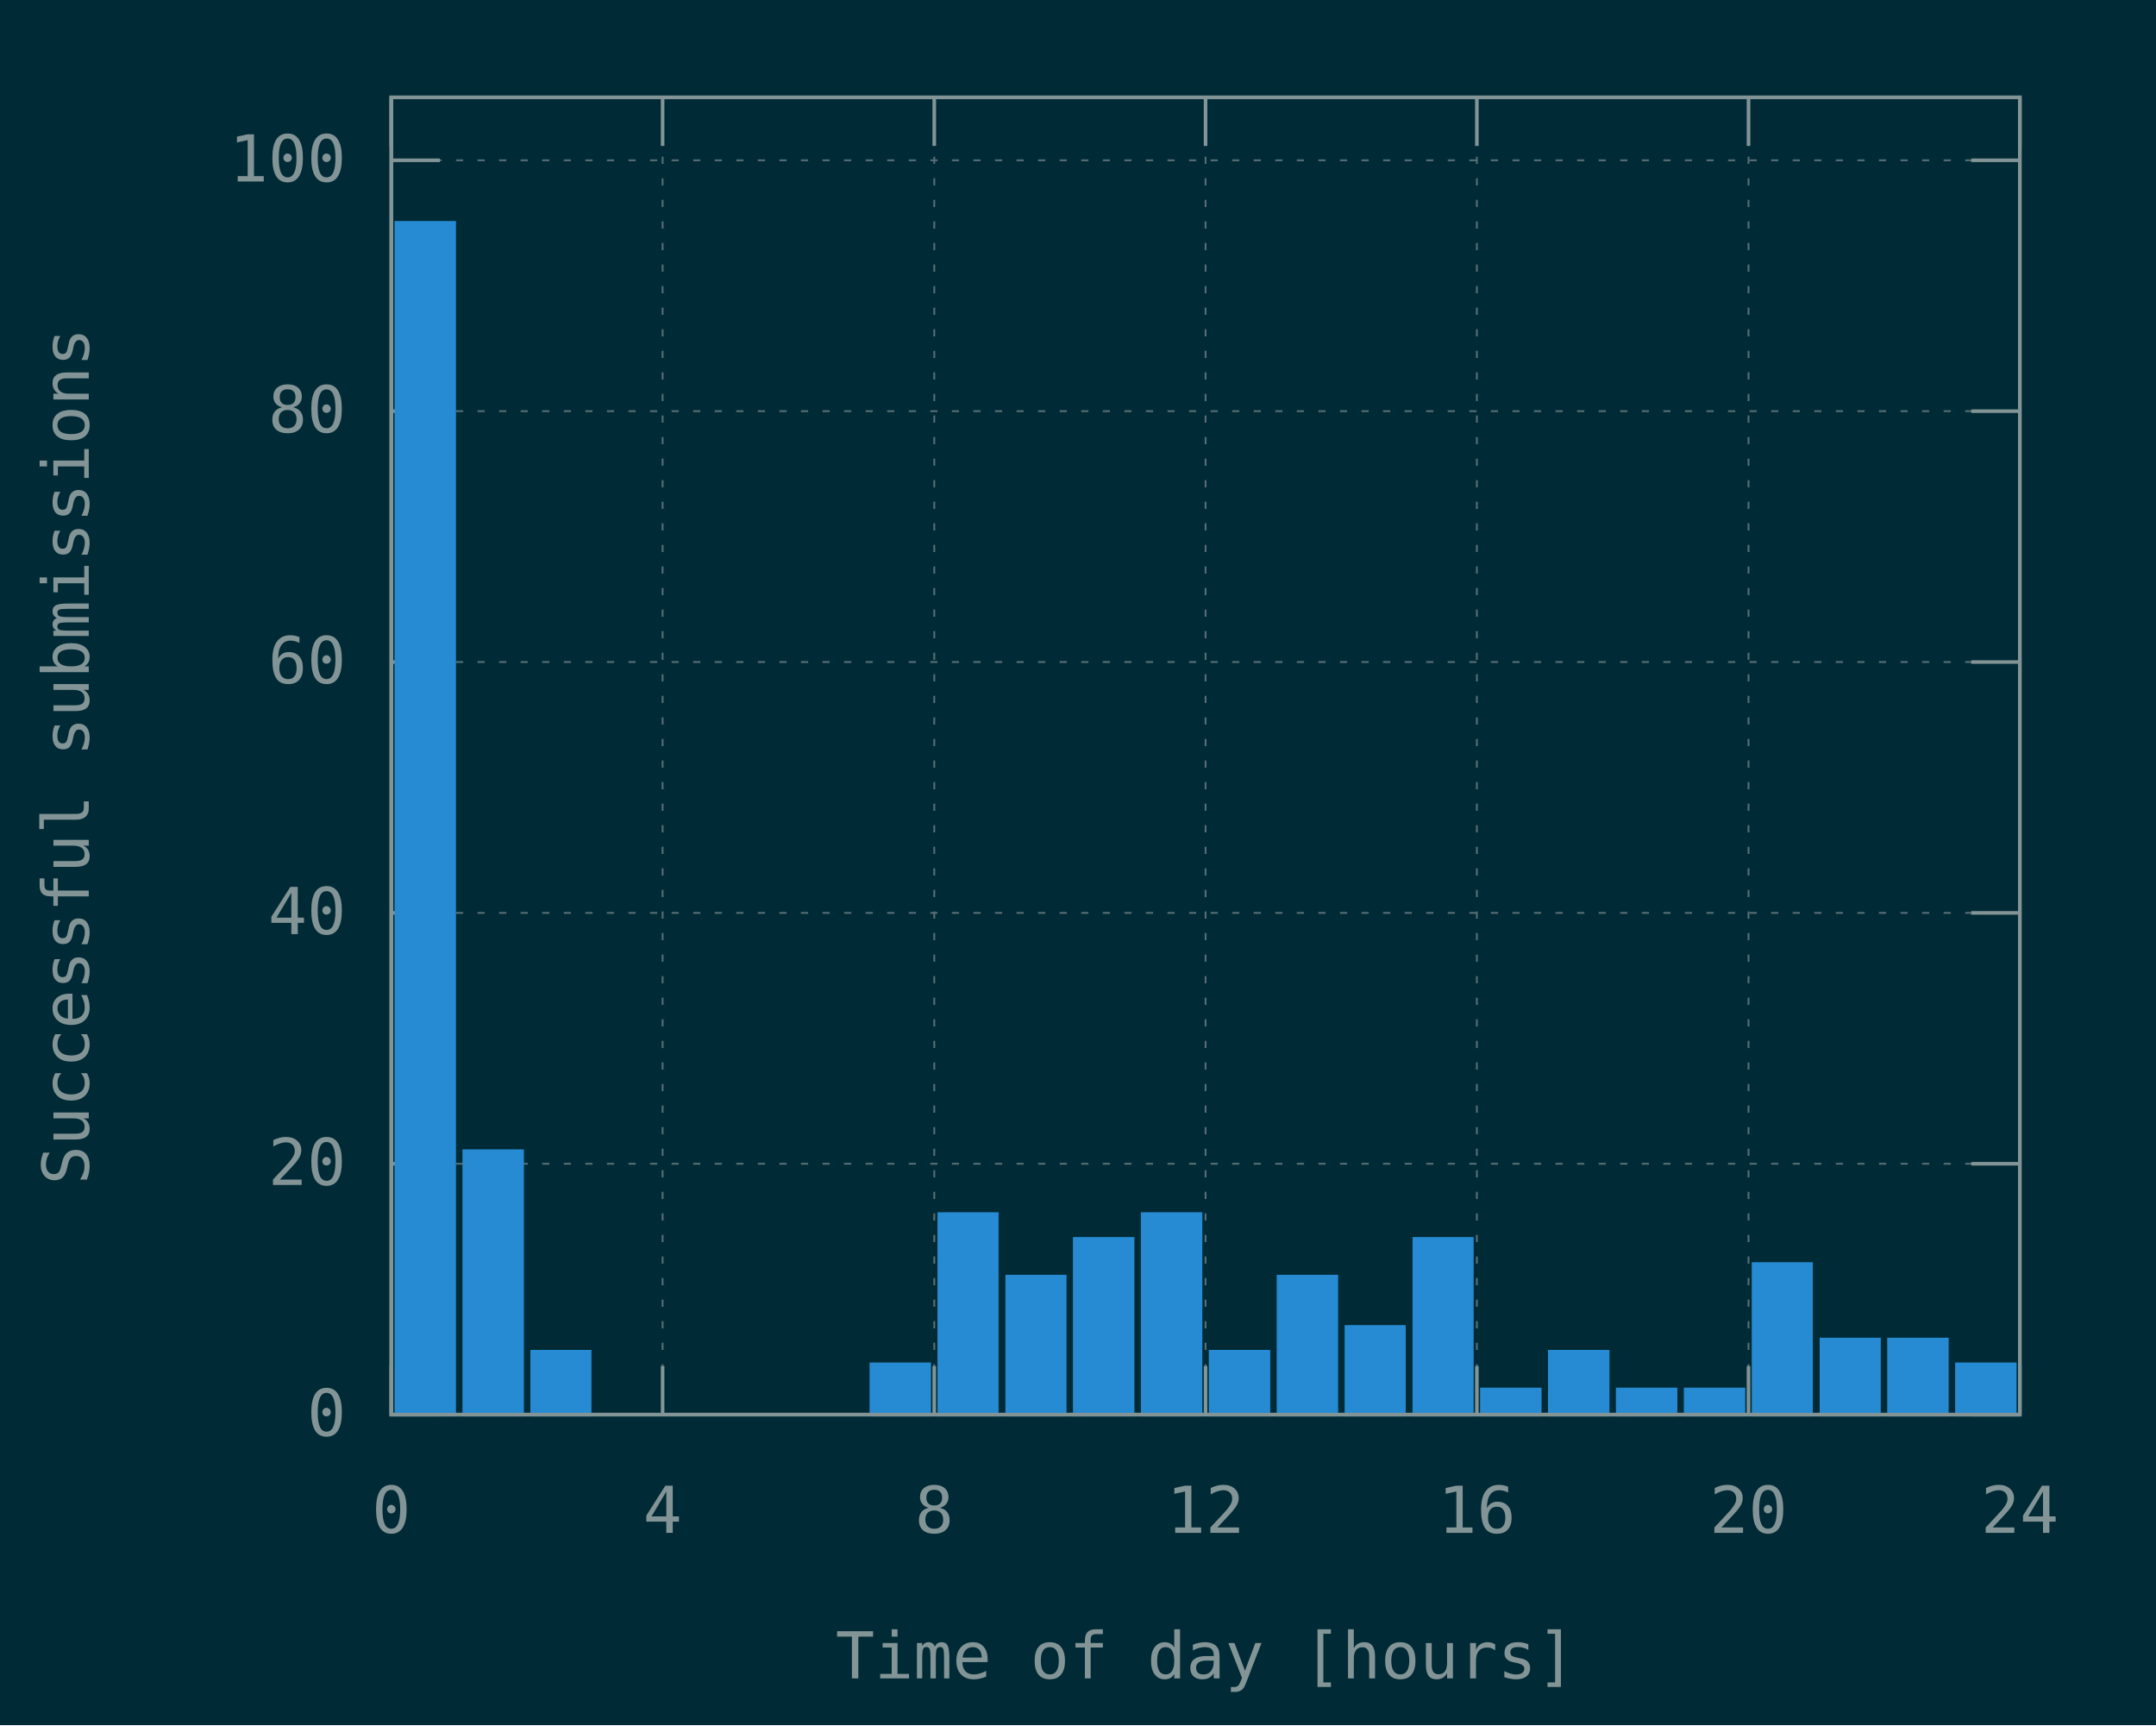
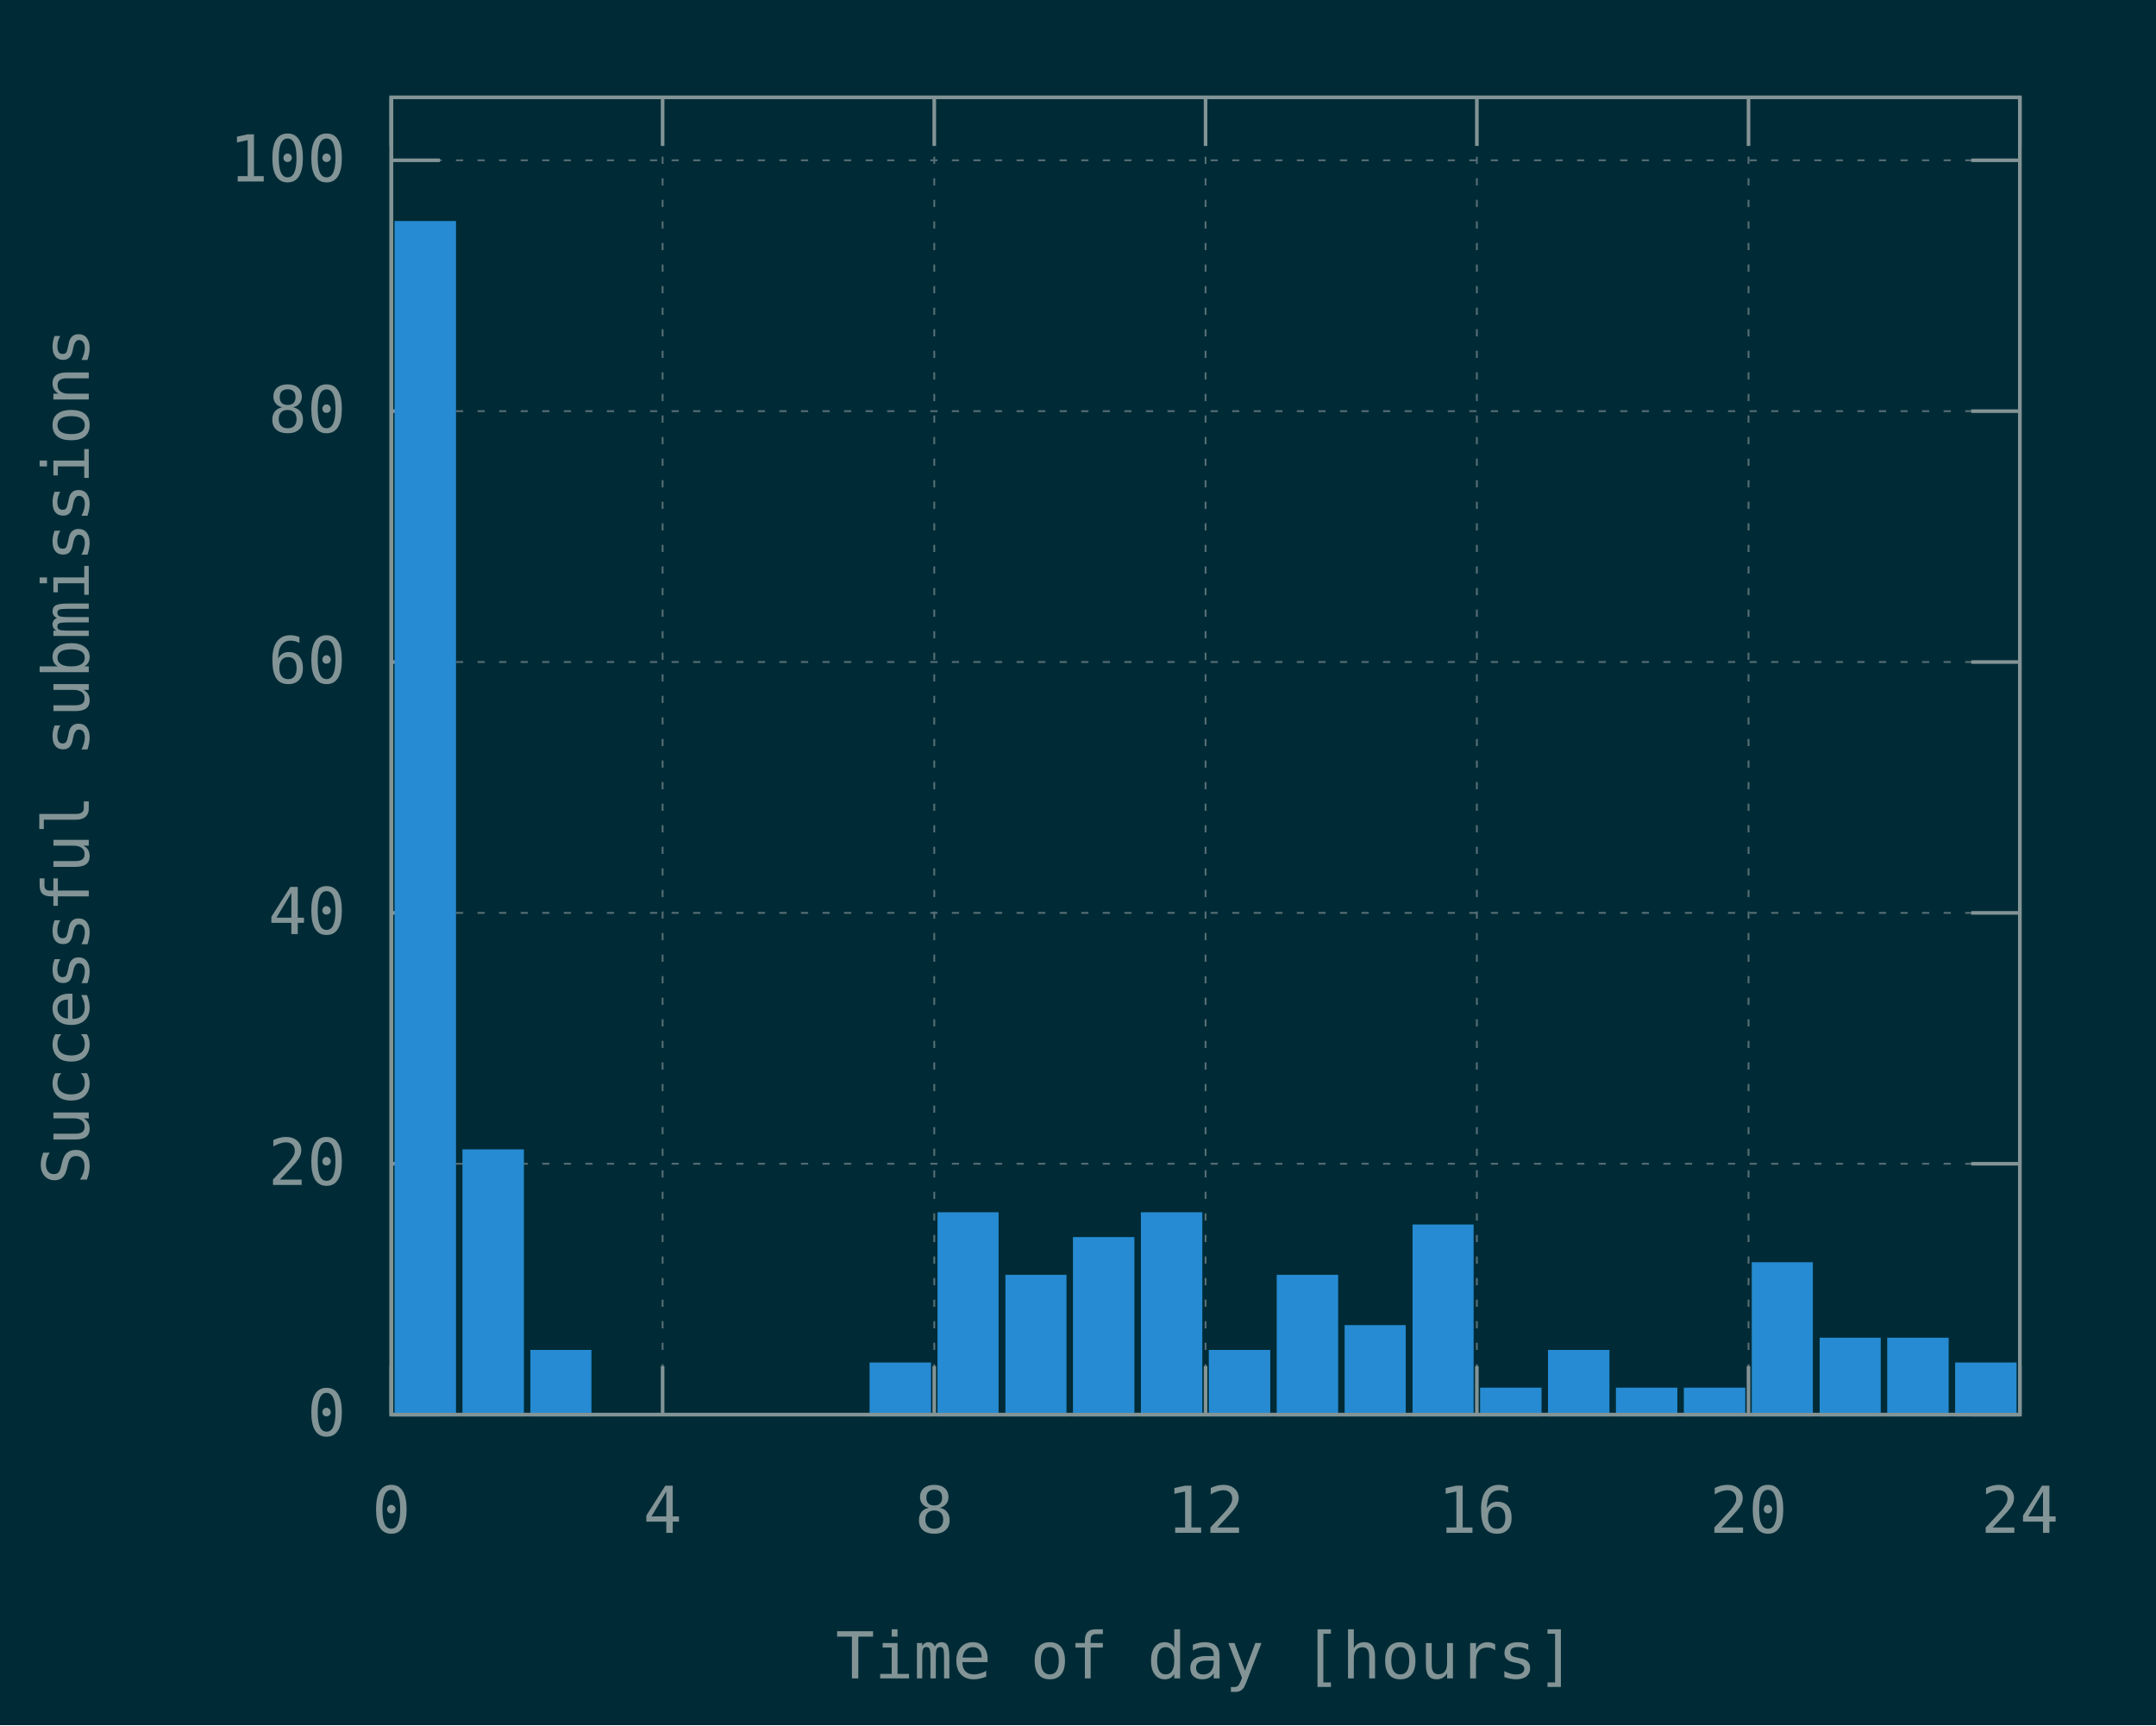
<svg xmlns="http://www.w3.org/2000/svg" xmlns:xlink="http://www.w3.org/1999/xlink" width="600" height="480" viewBox="0 0 600 480">
  <g id="gnuplot_canvas">
    <rect x="0" y="0" width="600" height="480" fill="#002b36" />
    <defs>
      <circle id="gpDot" r="0.5" stroke-width="0.5" stroke="currentColor" />
      <path id="gpPt0" stroke-width="0.148" stroke="currentColor" d="M-1,0 h2 M0,-1 v2" />
      <path id="gpPt1" stroke-width="0.148" stroke="currentColor" d="M-1,-1 L1,1 M1,-1 L-1,1" />
      <path id="gpPt2" stroke-width="0.148" stroke="currentColor" d="M-1,0 L1,0 M0,-1 L0,1 M-1,-1 L1,1 M-1,1 L1,-1" />
      <rect id="gpPt3" stroke-width="0.148" stroke="currentColor" x="-1" y="-1" width="2" height="2" />
      <rect id="gpPt4" stroke-width="0.148" stroke="currentColor" fill="currentColor" x="-1" y="-1" width="2" height="2" />
      <circle id="gpPt5" stroke-width="0.148" stroke="currentColor" cx="0" cy="0" r="1" />
      <use xlink:href="#gpPt5" id="gpPt6" fill="currentColor" stroke="none" />
      <path id="gpPt7" stroke-width="0.148" stroke="currentColor" d="M0,-1.33 L-1.33,0.67 L1.33,0.67 z" />
      <use xlink:href="#gpPt7" id="gpPt8" fill="currentColor" stroke="none" />
      <use xlink:href="#gpPt7" id="gpPt9" stroke="currentColor" transform="rotate(180)" />
      <use xlink:href="#gpPt9" id="gpPt10" fill="currentColor" stroke="none" />
      <use xlink:href="#gpPt3" id="gpPt11" stroke="currentColor" transform="rotate(45)" />
      <use xlink:href="#gpPt11" id="gpPt12" fill="currentColor" stroke="none" />
      <path id="gpPt13" stroke-width="0.148" stroke="currentColor" d="M0,1.330 L1.265,0.411 L0.782,-1.067 L-0.782,-1.076 L-1.265,0.411 z" />
      <use xlink:href="#gpPt13" id="gpPt14" fill="currentColor" stroke="none" />
      <filter id="textbox" filterUnits="objectBoundingBox" x="0" y="0" height="1" width="1">
        <feFlood flood-color="#002B36" flood-opacity="1" result="bgnd" />
        <feComposite in="SourceGraphic" in2="bgnd" operator="atop" />
      </filter>
      <filter id="greybox" filterUnits="objectBoundingBox" x="0" y="0" height="1" width="1">
        <feFlood flood-color="lightgrey" flood-opacity="1" result="grey" />
        <feComposite in="SourceGraphic" in2="grey" operator="atop" />
      </filter>
    </defs>
    <g fill="none" color="#002B36" stroke="currentColor" stroke-width="1.00" stroke-linecap="butt" stroke-linejoin="miter">
</g>
    <g fill="none" color="black" stroke="currentColor" stroke-width="1.00" stroke-linecap="butt" stroke-linejoin="miter">
</g>
    <g fill="none" color="black" stroke="rgb(131, 148, 150)" stroke-width="0.50" stroke-linecap="butt" stroke-linejoin="miter">
</g>
    <g fill="none" color="gray" stroke="currentColor" stroke-width="0.50" stroke-linecap="butt" stroke-linejoin="miter">
      <path stroke="rgb( 88, 110, 117)" stroke-dasharray="2,4" class="gridline" d="M108.9,393.6 L562.1,393.6  " />
    </g>
    <g fill="none" color="gray" stroke="rgb( 88, 110, 117)" stroke-width="1.00" stroke-linecap="butt" stroke-linejoin="miter">
</g>
    <g fill="none" color="black" stroke="currentColor" stroke-width="1.00" stroke-linecap="butt" stroke-linejoin="miter">
      <path stroke="rgb(131, 148, 150)" d="M108.9,393.6 L122.4,393.6 M562.1,393.6 L548.6,393.6  " />
      <g transform="translate(96.3,399.5)" stroke="none" fill="rgb(131,148,150)" font-family="Inconsolata" font-size="18.00" text-anchor="end">
        <text>
          <tspan font-family="Inconsolata"> 0</tspan>
        </text>
      </g>
    </g>
    <g fill="none" color="black" stroke="currentColor" stroke-width="1.00" stroke-linecap="butt" stroke-linejoin="miter">
</g>
    <g fill="none" color="black" stroke="rgb(131, 148, 150)" stroke-width="0.50" stroke-linecap="butt" stroke-linejoin="miter">
</g>
    <g fill="none" color="gray" stroke="currentColor" stroke-width="0.50" stroke-linecap="butt" stroke-linejoin="miter">
      <path stroke="rgb( 88, 110, 117)" stroke-dasharray="2,4" class="gridline" d="M108.9,323.8 L562.1,323.8  " />
    </g>
    <g fill="none" color="gray" stroke="rgb( 88, 110, 117)" stroke-width="1.00" stroke-linecap="butt" stroke-linejoin="miter">
</g>
    <g fill="none" color="black" stroke="currentColor" stroke-width="1.00" stroke-linecap="butt" stroke-linejoin="miter">
      <path stroke="rgb(131, 148, 150)" d="M108.9,323.8 L122.4,323.8 M562.1,323.8 L548.6,323.8  " />
      <g transform="translate(96.3,329.7)" stroke="none" fill="rgb(131,148,150)" font-family="Inconsolata" font-size="18.00" text-anchor="end">
        <text>
          <tspan font-family="Inconsolata"> 20</tspan>
        </text>
      </g>
    </g>
    <g fill="none" color="black" stroke="currentColor" stroke-width="1.00" stroke-linecap="butt" stroke-linejoin="miter">
</g>
    <g fill="none" color="black" stroke="rgb(131, 148, 150)" stroke-width="0.50" stroke-linecap="butt" stroke-linejoin="miter">
</g>
    <g fill="none" color="gray" stroke="currentColor" stroke-width="0.50" stroke-linecap="butt" stroke-linejoin="miter">
      <path stroke="rgb( 88, 110, 117)" stroke-dasharray="2,4" class="gridline" d="M108.9,254.0 L562.1,254.0  " />
    </g>
    <g fill="none" color="gray" stroke="rgb( 88, 110, 117)" stroke-width="1.00" stroke-linecap="butt" stroke-linejoin="miter">
</g>
    <g fill="none" color="black" stroke="currentColor" stroke-width="1.00" stroke-linecap="butt" stroke-linejoin="miter">
      <path stroke="rgb(131, 148, 150)" d="M108.9,254.0 L122.4,254.0 M562.1,254.0 L548.6,254.0  " />
      <g transform="translate(96.3,259.9)" stroke="none" fill="rgb(131,148,150)" font-family="Inconsolata" font-size="18.00" text-anchor="end">
        <text>
          <tspan font-family="Inconsolata"> 40</tspan>
        </text>
      </g>
    </g>
    <g fill="none" color="black" stroke="currentColor" stroke-width="1.00" stroke-linecap="butt" stroke-linejoin="miter">
</g>
    <g fill="none" color="black" stroke="rgb(131, 148, 150)" stroke-width="0.50" stroke-linecap="butt" stroke-linejoin="miter">
</g>
    <g fill="none" color="gray" stroke="currentColor" stroke-width="0.50" stroke-linecap="butt" stroke-linejoin="miter">
      <path stroke="rgb( 88, 110, 117)" stroke-dasharray="2,4" class="gridline" d="M108.9,184.2 L562.1,184.2  " />
    </g>
    <g fill="none" color="gray" stroke="rgb( 88, 110, 117)" stroke-width="1.00" stroke-linecap="butt" stroke-linejoin="miter">
</g>
    <g fill="none" color="black" stroke="currentColor" stroke-width="1.00" stroke-linecap="butt" stroke-linejoin="miter">
      <path stroke="rgb(131, 148, 150)" d="M108.9,184.2 L122.4,184.2 M562.1,184.2 L548.6,184.2  " />
      <g transform="translate(96.3,190.1)" stroke="none" fill="rgb(131,148,150)" font-family="Inconsolata" font-size="18.00" text-anchor="end">
        <text>
          <tspan font-family="Inconsolata"> 60</tspan>
        </text>
      </g>
    </g>
    <g fill="none" color="black" stroke="currentColor" stroke-width="1.00" stroke-linecap="butt" stroke-linejoin="miter">
</g>
    <g fill="none" color="black" stroke="rgb(131, 148, 150)" stroke-width="0.50" stroke-linecap="butt" stroke-linejoin="miter">
</g>
    <g fill="none" color="gray" stroke="currentColor" stroke-width="0.50" stroke-linecap="butt" stroke-linejoin="miter">
      <path stroke="rgb( 88, 110, 117)" stroke-dasharray="2,4" class="gridline" d="M108.9,114.4 L562.1,114.4  " />
    </g>
    <g fill="none" color="gray" stroke="rgb( 88, 110, 117)" stroke-width="1.00" stroke-linecap="butt" stroke-linejoin="miter">
</g>
    <g fill="none" color="black" stroke="currentColor" stroke-width="1.00" stroke-linecap="butt" stroke-linejoin="miter">
      <path stroke="rgb(131, 148, 150)" d="M108.9,114.4 L122.4,114.4 M562.1,114.4 L548.6,114.4  " />
      <g transform="translate(96.3,120.3)" stroke="none" fill="rgb(131,148,150)" font-family="Inconsolata" font-size="18.00" text-anchor="end">
        <text>
          <tspan font-family="Inconsolata"> 80</tspan>
        </text>
      </g>
    </g>
    <g fill="none" color="black" stroke="currentColor" stroke-width="1.00" stroke-linecap="butt" stroke-linejoin="miter">
</g>
    <g fill="none" color="black" stroke="rgb(131, 148, 150)" stroke-width="0.50" stroke-linecap="butt" stroke-linejoin="miter">
</g>
    <g fill="none" color="gray" stroke="currentColor" stroke-width="0.50" stroke-linecap="butt" stroke-linejoin="miter">
      <path stroke="rgb( 88, 110, 117)" stroke-dasharray="2,4" class="gridline" d="M108.9,44.6 L562.1,44.6  " />
    </g>
    <g fill="none" color="gray" stroke="rgb( 88, 110, 117)" stroke-width="1.00" stroke-linecap="butt" stroke-linejoin="miter">
</g>
    <g fill="none" color="black" stroke="currentColor" stroke-width="1.00" stroke-linecap="butt" stroke-linejoin="miter">
      <path stroke="rgb(131, 148, 150)" d="M108.9,44.6 L122.4,44.6 M562.1,44.6 L548.6,44.6  " />
      <g transform="translate(96.3,50.5)" stroke="none" fill="rgb(131,148,150)" font-family="Inconsolata" font-size="18.00" text-anchor="end">
        <text>
          <tspan font-family="Inconsolata"> 100</tspan>
        </text>
      </g>
    </g>
    <g fill="none" color="black" stroke="currentColor" stroke-width="1.00" stroke-linecap="butt" stroke-linejoin="miter">
</g>
    <g fill="none" color="black" stroke="rgb(131, 148, 150)" stroke-width="0.50" stroke-linecap="butt" stroke-linejoin="miter">
</g>
    <g fill="none" color="gray" stroke="currentColor" stroke-width="0.50" stroke-linecap="butt" stroke-linejoin="miter">
      <path stroke="rgb( 88, 110, 117)" stroke-dasharray="2,4" class="gridline" d="M108.9,393.6 L108.9,27.1  " />
    </g>
    <g fill="none" color="gray" stroke="rgb( 88, 110, 117)" stroke-width="1.00" stroke-linecap="butt" stroke-linejoin="miter">
</g>
    <g fill="none" color="black" stroke="currentColor" stroke-width="1.00" stroke-linecap="butt" stroke-linejoin="miter">
      <path stroke="rgb(131, 148, 150)" d="M108.9,393.6 L108.9,380.1 M108.9,27.1 L108.9,40.6  " />
      <g transform="translate(108.9,426.5)" stroke="none" fill="rgb(131,148,150)" font-family="Inconsolata" font-size="18.00" text-anchor="middle">
        <text>
          <tspan font-family="Inconsolata"> 0</tspan>
        </text>
      </g>
    </g>
    <g fill="none" color="black" stroke="currentColor" stroke-width="1.00" stroke-linecap="butt" stroke-linejoin="miter">
</g>
    <g fill="none" color="black" stroke="rgb(131, 148, 150)" stroke-width="0.50" stroke-linecap="butt" stroke-linejoin="miter">
</g>
    <g fill="none" color="gray" stroke="currentColor" stroke-width="0.50" stroke-linecap="butt" stroke-linejoin="miter">
      <path stroke="rgb( 88, 110, 117)" stroke-dasharray="2,4" class="gridline" d="M184.4,393.6 L184.4,27.1  " />
    </g>
    <g fill="none" color="gray" stroke="rgb( 88, 110, 117)" stroke-width="1.00" stroke-linecap="butt" stroke-linejoin="miter">
</g>
    <g fill="none" color="black" stroke="currentColor" stroke-width="1.00" stroke-linecap="butt" stroke-linejoin="miter">
      <path stroke="rgb(131, 148, 150)" d="M184.4,393.6 L184.4,380.1 M184.4,27.1 L184.4,40.6  " />
      <g transform="translate(184.4,426.5)" stroke="none" fill="rgb(131,148,150)" font-family="Inconsolata" font-size="18.00" text-anchor="middle">
        <text>
          <tspan font-family="Inconsolata"> 4</tspan>
        </text>
      </g>
    </g>
    <g fill="none" color="black" stroke="currentColor" stroke-width="1.00" stroke-linecap="butt" stroke-linejoin="miter">
</g>
    <g fill="none" color="black" stroke="rgb(131, 148, 150)" stroke-width="0.50" stroke-linecap="butt" stroke-linejoin="miter">
</g>
    <g fill="none" color="gray" stroke="currentColor" stroke-width="0.50" stroke-linecap="butt" stroke-linejoin="miter">
      <path stroke="rgb( 88, 110, 117)" stroke-dasharray="2,4" class="gridline" d="M260.0,393.6 L260.0,27.1  " />
    </g>
    <g fill="none" color="gray" stroke="rgb( 88, 110, 117)" stroke-width="1.00" stroke-linecap="butt" stroke-linejoin="miter">
</g>
    <g fill="none" color="black" stroke="currentColor" stroke-width="1.00" stroke-linecap="butt" stroke-linejoin="miter">
      <path stroke="rgb(131, 148, 150)" d="M260.0,393.6 L260.0,380.1 M260.0,27.1 L260.0,40.6  " />
      <g transform="translate(260.0,426.5)" stroke="none" fill="rgb(131,148,150)" font-family="Inconsolata" font-size="18.00" text-anchor="middle">
        <text>
          <tspan font-family="Inconsolata"> 8</tspan>
        </text>
      </g>
    </g>
    <g fill="none" color="black" stroke="currentColor" stroke-width="1.00" stroke-linecap="butt" stroke-linejoin="miter">
</g>
    <g fill="none" color="black" stroke="rgb(131, 148, 150)" stroke-width="0.50" stroke-linecap="butt" stroke-linejoin="miter">
</g>
    <g fill="none" color="gray" stroke="currentColor" stroke-width="0.50" stroke-linecap="butt" stroke-linejoin="miter">
      <path stroke="rgb( 88, 110, 117)" stroke-dasharray="2,4" class="gridline" d="M335.5,393.6 L335.5,27.1  " />
    </g>
    <g fill="none" color="gray" stroke="rgb( 88, 110, 117)" stroke-width="1.00" stroke-linecap="butt" stroke-linejoin="miter">
</g>
    <g fill="none" color="black" stroke="currentColor" stroke-width="1.00" stroke-linecap="butt" stroke-linejoin="miter">
      <path stroke="rgb(131, 148, 150)" d="M335.5,393.6 L335.5,380.1 M335.5,27.1 L335.5,40.6  " />
      <g transform="translate(335.5,426.5)" stroke="none" fill="rgb(131,148,150)" font-family="Inconsolata" font-size="18.00" text-anchor="middle">
        <text>
          <tspan font-family="Inconsolata"> 12</tspan>
        </text>
      </g>
    </g>
    <g fill="none" color="black" stroke="currentColor" stroke-width="1.00" stroke-linecap="butt" stroke-linejoin="miter">
</g>
    <g fill="none" color="black" stroke="rgb(131, 148, 150)" stroke-width="0.50" stroke-linecap="butt" stroke-linejoin="miter">
</g>
    <g fill="none" color="gray" stroke="currentColor" stroke-width="0.50" stroke-linecap="butt" stroke-linejoin="miter">
      <path stroke="rgb( 88, 110, 117)" stroke-dasharray="2,4" class="gridline" d="M411.0,393.6 L411.0,27.1  " />
    </g>
    <g fill="none" color="gray" stroke="rgb( 88, 110, 117)" stroke-width="1.00" stroke-linecap="butt" stroke-linejoin="miter">
</g>
    <g fill="none" color="black" stroke="currentColor" stroke-width="1.00" stroke-linecap="butt" stroke-linejoin="miter">
      <path stroke="rgb(131, 148, 150)" d="M411.0,393.6 L411.0,380.1 M411.0,27.1 L411.0,40.6  " />
      <g transform="translate(411.0,426.5)" stroke="none" fill="rgb(131,148,150)" font-family="Inconsolata" font-size="18.00" text-anchor="middle">
        <text>
          <tspan font-family="Inconsolata"> 16</tspan>
        </text>
      </g>
    </g>
    <g fill="none" color="black" stroke="currentColor" stroke-width="1.00" stroke-linecap="butt" stroke-linejoin="miter">
</g>
    <g fill="none" color="black" stroke="rgb(131, 148, 150)" stroke-width="0.50" stroke-linecap="butt" stroke-linejoin="miter">
</g>
    <g fill="none" color="gray" stroke="currentColor" stroke-width="0.50" stroke-linecap="butt" stroke-linejoin="miter">
      <path stroke="rgb( 88, 110, 117)" stroke-dasharray="2,4" class="gridline" d="M486.6,393.6 L486.6,40.6 L486.6,27.1  " />
    </g>
    <g fill="none" color="gray" stroke="rgb( 88, 110, 117)" stroke-width="1.00" stroke-linecap="butt" stroke-linejoin="miter">
</g>
    <g fill="none" color="black" stroke="currentColor" stroke-width="1.00" stroke-linecap="butt" stroke-linejoin="miter">
      <path stroke="rgb(131, 148, 150)" d="M486.6,393.6 L486.6,380.1 M486.6,27.1 L486.6,40.6  " />
      <g transform="translate(486.6,426.5)" stroke="none" fill="rgb(131,148,150)" font-family="Inconsolata" font-size="18.00" text-anchor="middle">
        <text>
          <tspan font-family="Inconsolata"> 20</tspan>
        </text>
      </g>
    </g>
    <g fill="none" color="black" stroke="currentColor" stroke-width="1.00" stroke-linecap="butt" stroke-linejoin="miter">
</g>
    <g fill="none" color="black" stroke="rgb(131, 148, 150)" stroke-width="0.50" stroke-linecap="butt" stroke-linejoin="miter">
</g>
    <g fill="none" color="gray" stroke="currentColor" stroke-width="0.50" stroke-linecap="butt" stroke-linejoin="miter">
      <path stroke="rgb( 88, 110, 117)" stroke-dasharray="2,4" class="gridline" d="M562.1,393.6 L562.1,27.1  " />
    </g>
    <g fill="none" color="gray" stroke="rgb( 88, 110, 117)" stroke-width="1.00" stroke-linecap="butt" stroke-linejoin="miter">
</g>
    <g fill="none" color="black" stroke="currentColor" stroke-width="1.00" stroke-linecap="butt" stroke-linejoin="miter">
      <path stroke="rgb(131, 148, 150)" d="M562.1,393.6 L562.1,380.1 M562.1,27.1 L562.1,40.6  " />
      <g transform="translate(562.1,426.5)" stroke="none" fill="rgb(131,148,150)" font-family="Inconsolata" font-size="18.00" text-anchor="middle">
        <text>
          <tspan font-family="Inconsolata"> 24</tspan>
        </text>
      </g>
    </g>
    <g fill="none" color="black" stroke="currentColor" stroke-width="1.00" stroke-linecap="butt" stroke-linejoin="miter">
</g>
    <g fill="none" color="black" stroke="currentColor" stroke-width="1.00" stroke-linecap="butt" stroke-linejoin="miter">
      <path stroke="rgb(131, 148, 150)" d="M108.9,27.1 L108.9,393.6 L562.1,393.6 L562.1,27.1 L108.9,27.1 Z  " />
    </g>
    <g fill="none" color="black" stroke="currentColor" stroke-width="1.00" stroke-linecap="butt" stroke-linejoin="miter">
      <g transform="translate(24.7,210.4) rotate(270)" stroke="none" fill="rgb(131,148,150)" font-family="Inconsolata" font-size="18.00" text-anchor="middle">
        <text>
          <tspan font-family="Inconsolata">Successful submissions</tspan>
        </text>
      </g>
    </g>
    <g fill="none" color="black" stroke="currentColor" stroke-width="1.00" stroke-linecap="butt" stroke-linejoin="miter">
      <g transform="translate(335.5,467.0)" stroke="none" fill="rgb(131,148,150)" font-family="Inconsolata" font-size="18.00" text-anchor="middle">
        <text>
          <tspan font-family="Inconsolata">Time of day [hours]</tspan>
        </text>
      </g>
    </g>
    <g fill="none" color="black" stroke="currentColor" stroke-width="1.00" stroke-linecap="butt" stroke-linejoin="miter">
</g>
    <g id="gnuplot_plot_1">
      <g fill="none" color="black" stroke="currentColor" stroke-width="1.00" stroke-linecap="butt" stroke-linejoin="miter">
        <g stroke="none" shape-rendering="crispEdges">
          <polygon fill="rgb( 38, 139, 210)" points="110.3,393.6 126.5,393.6 126.5,61.9 110.3,61.9 " />
        </g>
        <path stroke="rgb( 38, 139, 210)" d="M110.3,393.6 L110.3,62.0 L126.4,62.0 L126.4,393.6 L110.3,393.6 Z  " />
        <g stroke="none" shape-rendering="crispEdges">
          <polygon fill="rgb( 38, 139, 210)" points="129.2,393.6 145.4,393.6 145.4,320.2 129.2,320.2 " />
        </g>
        <path stroke="rgb( 38, 139, 210)" d="M129.2,393.6 L129.2,320.3 L145.3,320.3 L145.3,393.6 L129.2,393.6 Z  " />
        <g stroke="none" shape-rendering="crispEdges">
          <polygon fill="rgb( 38, 139, 210)" points="148.1,393.6 164.2,393.6 164.2,376.0 148.1,376.0 " />
        </g>
        <path stroke="rgb( 38, 139, 210)" d="M148.1,393.6 L148.1,376.1 L164.1,376.1 L164.1,393.6 L148.1,393.6 Z  " />
        <g stroke="none" shape-rendering="crispEdges">
          <polygon fill="rgb( 38, 139, 210)" points="242.5,393.6 258.7,393.6 258.7,379.5 242.5,379.5 " />
        </g>
        <path stroke="rgb( 38, 139, 210)" d="M242.5,393.6 L242.5,379.6 L258.6,379.6 L258.6,393.6 L242.5,393.6 Z  " />
        <g stroke="none" shape-rendering="crispEdges">
          <polygon fill="rgb( 38, 139, 210)" points="261.4,393.6 277.5,393.6 277.5,337.7 261.4,337.7 " />
        </g>
        <path stroke="rgb( 38, 139, 210)" d="M261.4,393.6 L261.4,337.8 L277.4,337.8 L277.4,393.6 L261.4,393.6 Z  " />
        <g stroke="none" shape-rendering="crispEdges">
          <polygon fill="rgb( 38, 139, 210)" points="280.3,393.6 296.4,393.6 296.4,355.1 280.3,355.1 " />
        </g>
        <path stroke="rgb( 38, 139, 210)" d="M280.3,393.6 L280.3,355.2 L296.3,355.2 L296.3,393.6 L280.3,393.6 Z  " />
        <g stroke="none" shape-rendering="crispEdges">
          <polygon fill="rgb( 38, 139, 210)" points="299.1,393.6 315.3,393.6 315.3,344.6 299.1,344.6 " />
        </g>
        <path stroke="rgb( 38, 139, 210)" d="M299.1,393.6 L299.1,344.7 L315.2,344.7 L315.2,393.6 L299.1,393.6 Z  " />
        <g stroke="none" shape-rendering="crispEdges">
          <polygon fill="rgb( 38, 139, 210)" points="318.0,393.6 334.2,393.6 334.2,337.7 318.0,337.7 " />
        </g>
        <path stroke="rgb( 38, 139, 210)" d="M318.0,393.6 L318.0,337.8 L334.1,337.8 L334.1,393.6 L318.0,393.6 Z  " />
        <g stroke="none" shape-rendering="crispEdges">
          <polygon fill="rgb( 38, 139, 210)" points="336.9,393.6 353.1,393.6 353.1,376.0 336.9,376.0 " />
        </g>
        <path stroke="rgb( 38, 139, 210)" d="M336.9,393.6 L336.9,376.1 L353.0,376.1 L353.0,393.6 L336.9,393.6 Z  " />
        <g stroke="none" shape-rendering="crispEdges">
          <polygon fill="rgb( 38, 139, 210)" points="355.8,393.6 372.0,393.6 372.0,355.1 355.8,355.1 " />
        </g>
        <path stroke="rgb( 38, 139, 210)" d="M355.8,393.6 L355.8,355.2 L371.9,355.2 L371.9,393.6 L355.8,393.6 Z  " />
        <g stroke="none" shape-rendering="crispEdges">
          <polygon fill="rgb( 38, 139, 210)" points="374.7,393.6 390.8,393.6 390.8,369.1 374.7,369.1 " />
        </g>
        <path stroke="rgb( 38, 139, 210)" d="M374.7,393.6 L374.7,369.2 L390.7,369.2 L390.7,393.6 L374.7,393.6 Z  " />
        <g stroke="none" shape-rendering="crispEdges">
-           <polygon fill="rgb( 38, 139, 210)" points="393.6,393.6 409.7,393.6 409.7,344.6 393.6,344.6 " />
-         </g>
-         <path stroke="rgb( 38, 139, 210)" d="M393.6,393.6 L393.6,344.7 L409.6,344.7 L409.6,393.6 L393.6,393.6 Z  " />
+           <polygon fill="rgb( 38, 139, 210)" points="393.6,393.6 409.7,393.6 409.7,341.1 393.6,341.1 " />
+         </g>
+         <path stroke="rgb( 38, 139, 210)" d="M393.6,393.6 L393.6,341.2 L409.6,341.2 L409.6,393.6 L393.6,393.6 Z  " />
        <g stroke="none" shape-rendering="crispEdges">
          <polygon fill="rgb( 38, 139, 210)" points="412.4,393.6 428.6,393.6 428.6,386.5 412.4,386.5 " />
        </g>
        <path stroke="rgb( 38, 139, 210)" d="M412.4,393.6 L412.4,386.6 L428.5,386.6 L428.5,393.6 L412.4,393.6 Z  " />
        <g stroke="none" shape-rendering="crispEdges">
          <polygon fill="rgb( 38, 139, 210)" points="431.3,393.6 447.5,393.6 447.5,376.0 431.3,376.0 " />
        </g>
        <path stroke="rgb( 38, 139, 210)" d="M431.3,393.6 L431.3,376.1 L447.4,376.1 L447.4,393.6 L431.3,393.6 Z  " />
        <g stroke="none" shape-rendering="crispEdges">
          <polygon fill="rgb( 38, 139, 210)" points="450.2,393.6 466.4,393.6 466.4,386.5 450.2,386.5 " />
        </g>
        <path stroke="rgb( 38, 139, 210)" d="M450.2,393.6 L450.2,386.6 L466.3,386.6 L466.3,393.6 L450.2,393.6 Z  " />
        <g stroke="none" shape-rendering="crispEdges">
          <polygon fill="rgb( 38, 139, 210)" points="469.1,393.6 485.3,393.6 485.3,386.5 469.1,386.5 " />
        </g>
        <path stroke="rgb( 38, 139, 210)" d="M469.1,393.6 L469.1,386.6 L485.2,386.6 L485.2,393.6 L469.1,393.6 Z  " />
        <g stroke="none" shape-rendering="crispEdges">
          <polygon fill="rgb( 38, 139, 210)" points="488.0,393.6 504.1,393.6 504.1,351.6 488.0,351.6 " />
        </g>
        <path stroke="rgb( 38, 139, 210)" d="M488.0,393.6 L488.0,351.7 L504.0,351.7 L504.0,393.6 L488.0,393.6 Z  " />
        <g stroke="none" shape-rendering="crispEdges">
          <polygon fill="rgb( 38, 139, 210)" points="506.9,393.6 523.0,393.6 523.0,372.6 506.9,372.6 " />
        </g>
        <path stroke="rgb( 38, 139, 210)" d="M506.9,393.6 L506.9,372.7 L522.9,372.7 L522.9,393.6 L506.9,393.6 Z  " />
        <g stroke="none" shape-rendering="crispEdges">
          <polygon fill="rgb( 38, 139, 210)" points="525.7,393.6 541.9,393.6 541.9,372.6 525.7,372.6 " />
        </g>
        <path stroke="rgb( 38, 139, 210)" d="M525.7,393.6 L525.7,372.7 L541.8,372.7 L541.8,393.6 L525.7,393.6 Z  " />
        <g stroke="none" shape-rendering="crispEdges">
          <polygon fill="rgb( 38, 139, 210)" points="544.6,393.6 560.8,393.6 560.8,379.5 544.6,379.5 " />
        </g>
        <path stroke="rgb( 38, 139, 210)" d="M544.6,393.6 L544.6,379.6 L560.7,379.6 L560.7,393.6 L544.6,393.6 Z  " />
      </g>
    </g>
    <g fill="none" color="#002B36" stroke="rgb( 38, 139, 210)" stroke-width="2.00" stroke-linecap="butt" stroke-linejoin="miter">
</g>
    <g fill="none" color="black" stroke="currentColor" stroke-width="2.00" stroke-linecap="butt" stroke-linejoin="miter">
</g>
    <g fill="none" color="black" stroke="black" stroke-width="1.00" stroke-linecap="butt" stroke-linejoin="miter">
</g>
    <g fill="none" color="black" stroke="currentColor" stroke-width="1.00" stroke-linecap="butt" stroke-linejoin="miter">
      <path stroke="rgb(131, 148, 150)" d="M108.9,27.1 L108.9,393.6 L562.1,393.6 L562.1,27.1 L108.9,27.1 Z  " />
    </g>
    <g fill="none" color="black" stroke="currentColor" stroke-width="1.00" stroke-linecap="butt" stroke-linejoin="miter">
</g>
  </g>
</svg>
